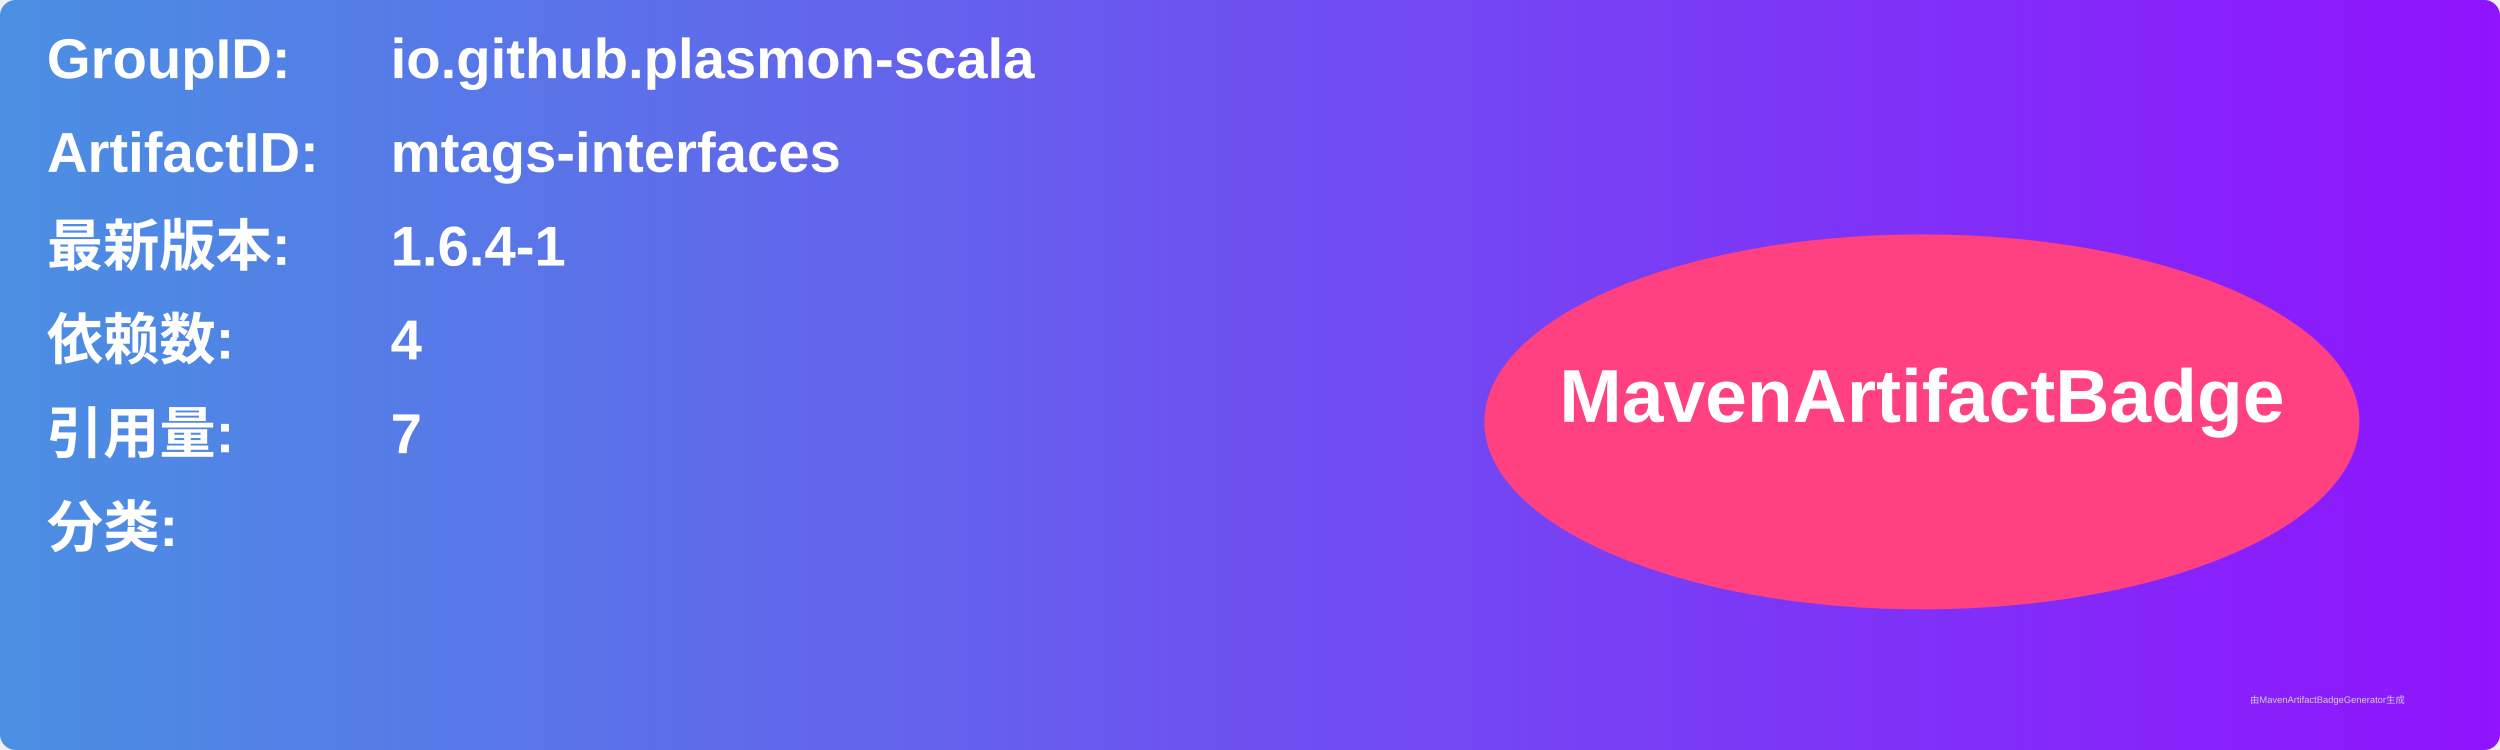
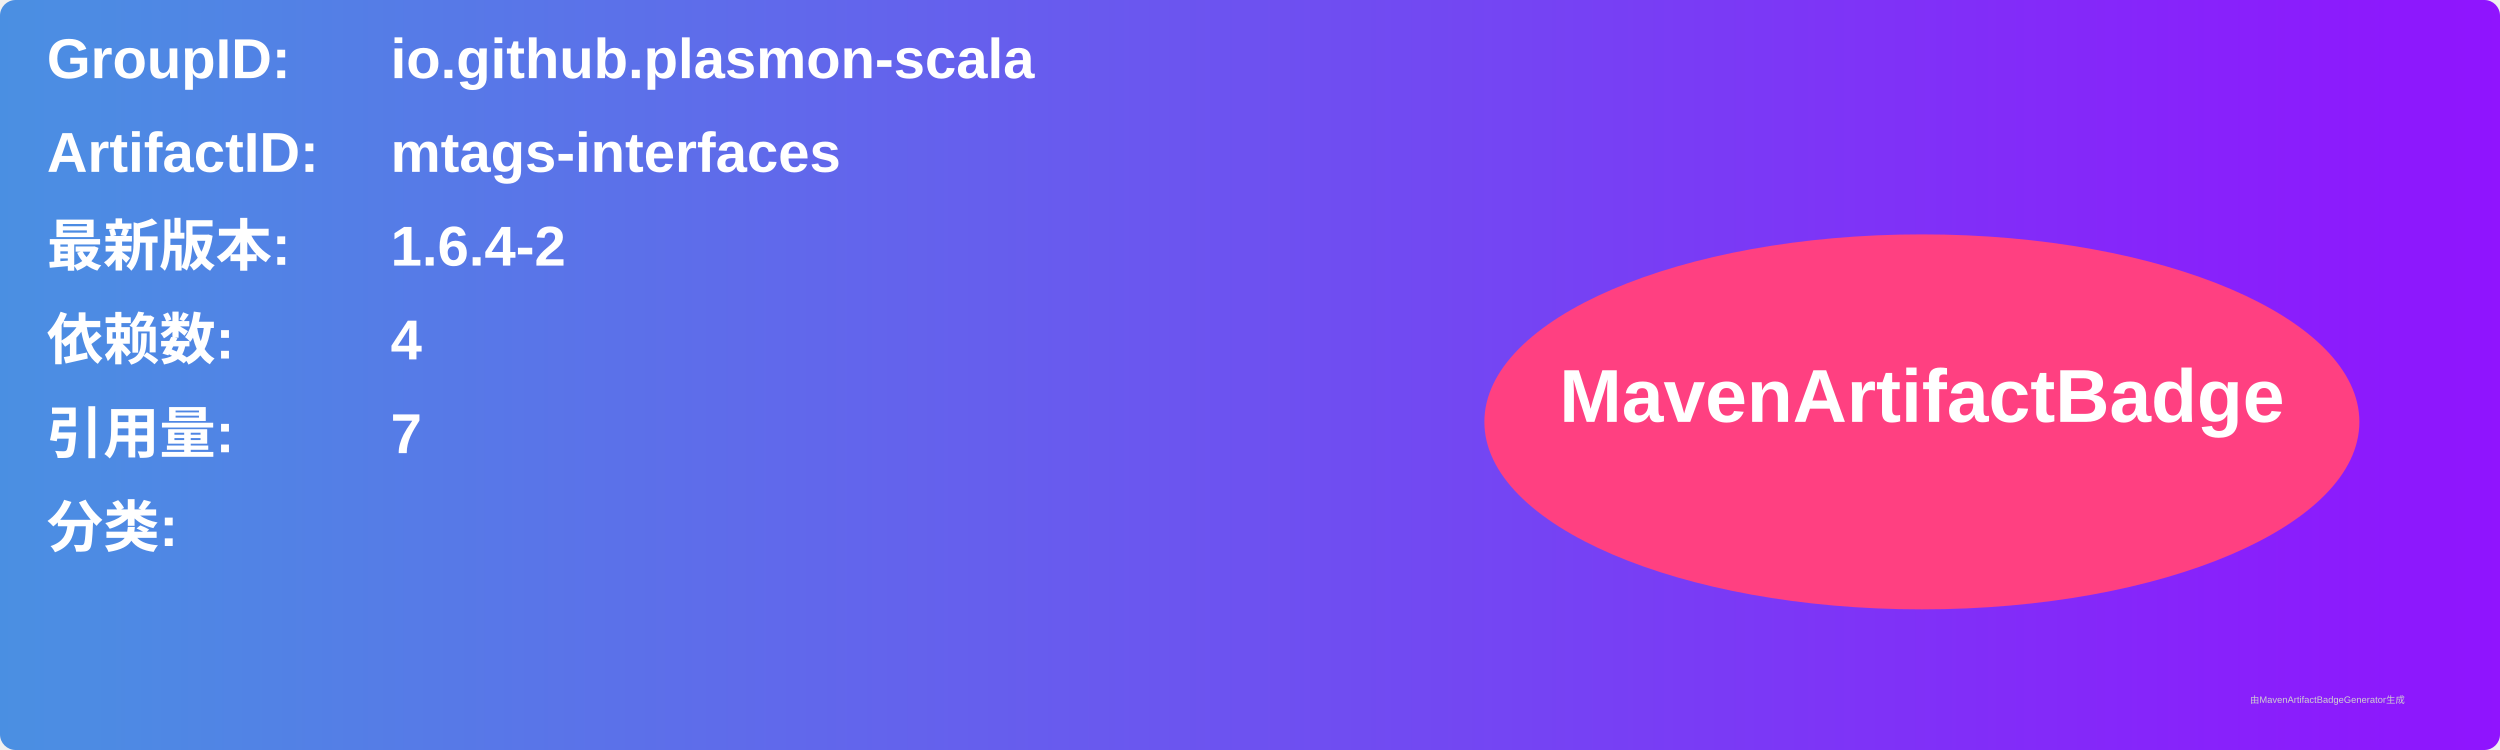
<svg xmlns="http://www.w3.org/2000/svg" width="800" height="240" viewBox="0 0 800 240">
  <linearGradient id="grad" x1="0%" y1="0%" x2="100%" y2="0%">
    <stop offset="0%" stop-color="#4a90e2" />
    <stop offset="100%" stop-color="#9013fe" />
  </linearGradient>
  <rect width="100%" height="100%" rx="5" ry="5" fill="url(#grad)" />
  <g transform="translate(15, 15)">
    <text x="0" y="10" font-family="Arial" font-size="18" fill="white" font-weight="bold" width="260">GroupID:</text>
    <text x="110" y="10" font-family="Arial" font-size="18" fill="white" font-weight="bold" width="460">io.github.plasmon-scala</text>
    <text x="0" y="40" font-family="Arial" font-size="18" fill="white" font-weight="bold" width="260">ArtifactID:</text>
    <text x="110" y="40" font-family="Arial" font-size="18" fill="white" font-weight="bold" width="460">mtags-interfaces</text>
    <text x="0" y="70" font-family="Arial" font-size="18" fill="white" font-weight="bold">最新版本:</text>
    <text x="110" y="70" font-family="Arial" font-size="18" fill="white" font-weight="bold">
-       <tspan font-weight="bold">1.6.4-1</tspan>
+       <tspan font-weight="bold">1.6.4-2</tspan>
    </text>
    <text x="0" y="100" font-family="Arial" font-size="18" fill="white" font-weight="bold">依赖数: </text>
    <text x="110" y="100" font-family="Arial" font-size="18" fill="white">
      <tspan font-weight="bold">4</tspan>
    </text>
    <text x="0" y="130" font-family="Arial" font-size="18" fill="white" font-weight="bold">引用量: </text>
    <text x="110" y="130" font-family="Arial" font-size="18" fill="white">
      <tspan font-weight="bold">7</tspan>
    </text>
    <text x="0" y="160" font-family="Arial" font-size="18" fill="white" font-weight="bold">分类:</text>
    <text x="10" y="190" font-family="Arial" font-size="10" fill="white">
      <tspan font-weight="bold" />
    </text>
    <ellipse cx="600" cy="120" rx="140" ry="60" fill="#ff4081" />
    <text x="600" y="120" text-anchor="middle" font-family="Arial" font-size="24" fill="white" font-weight="bold">MavenArtifactBadge</text>
  </g>
  <text x="720" y="225" font-family="Arial" font-size="3" fill="#d0d0d0">由MavenArtifactBadgeGenerator生成</text>
</svg>
